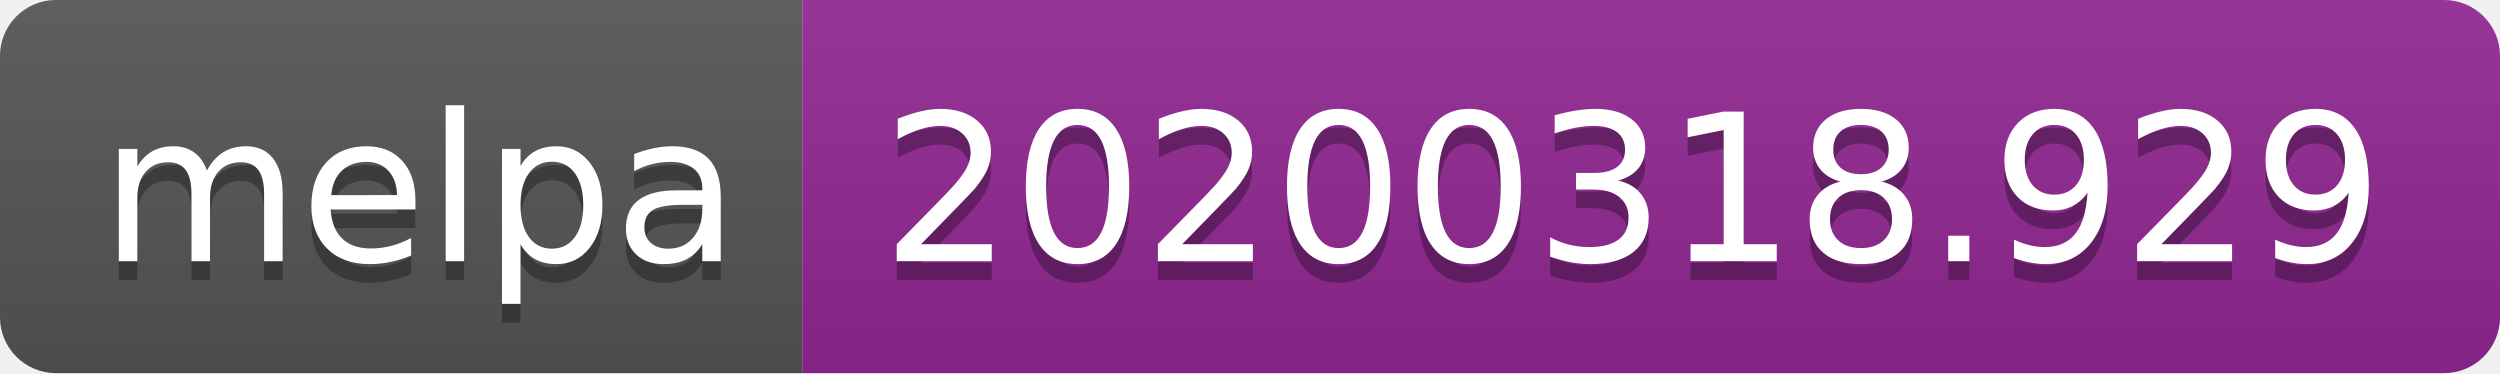
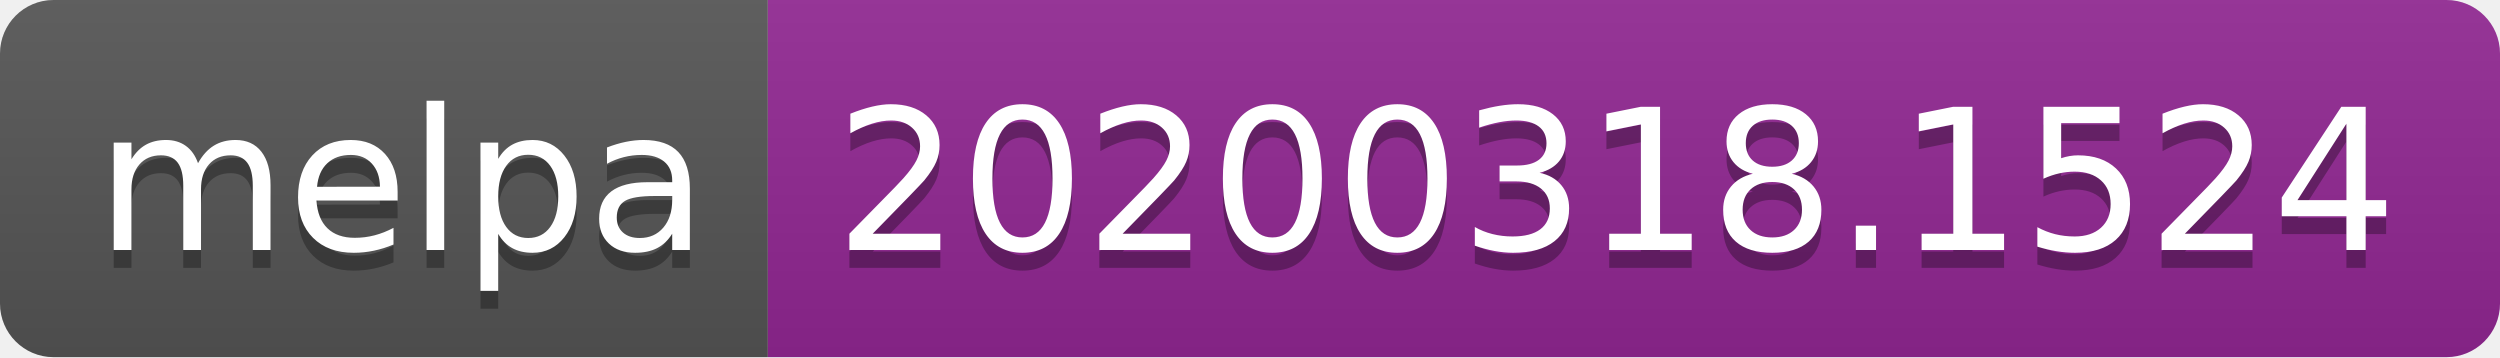
- <svg xmlns="http://www.w3.org/2000/svg" width="134" height="20">
+ <svg xmlns="http://www.w3.org/2000/svg" width="140" height="20">
  <linearGradient id="b" x2="0" y2="100%">
    <stop offset="0" stop-color="#bbb" stop-opacity=".1" />
    <stop offset="1" stop-opacity=".1" />
  </linearGradient>
  <clipPath id="a">
-     <rect width="134" height="20" rx="3" fill="#fff" />
+     <rect width="140" height="20" rx="3" fill="#fff" />
  </clipPath>
  <g clip-path="url(#a)">
    <path fill="#555" d="M0 0h43v20H0z" />
-     <path fill="#922793" d="M43 0h91v20H43z" />
-     <path fill="url(#b)" d="M0 0h134v20H0z" />
+     <path fill="#922793" d="M43 0h97v20H43z" />
+     <path fill="url(#b)" d="M0 0h140v20H0z" />
  </g>
  <g fill="#fff" text-anchor="middle" font-family="DejaVu Sans,Verdana,Geneva,sans-serif" font-size="110">
    <text x="225" y="150" fill="#010101" fill-opacity=".3" transform="scale(.1)" textLength="330">melpa</text>
    <text x="225" y="140" transform="scale(.1)" textLength="330">melpa</text>
-     <text x="875" y="150" fill="#010101" fill-opacity=".3" transform="scale(.1)" textLength="810">20200318.929</text>
-     <text x="875" y="140" transform="scale(.1)" textLength="810">20200318.929</text>
+     <text x="905" y="150" fill="#010101" fill-opacity=".3" transform="scale(.1)" textLength="870">20200318.1524</text>
+     <text x="905" y="140" transform="scale(.1)" textLength="870">20200318.1524</text>
  </g>
</svg>
